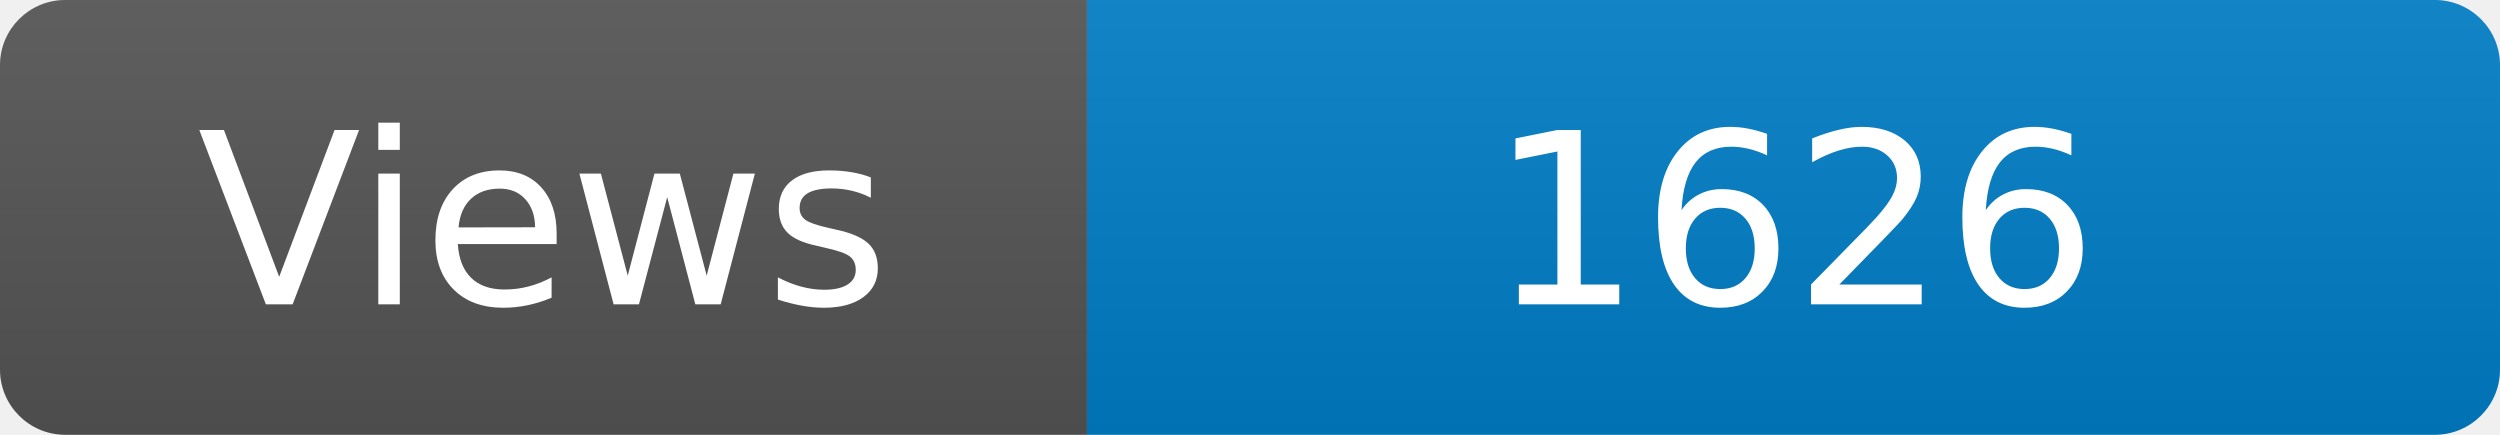
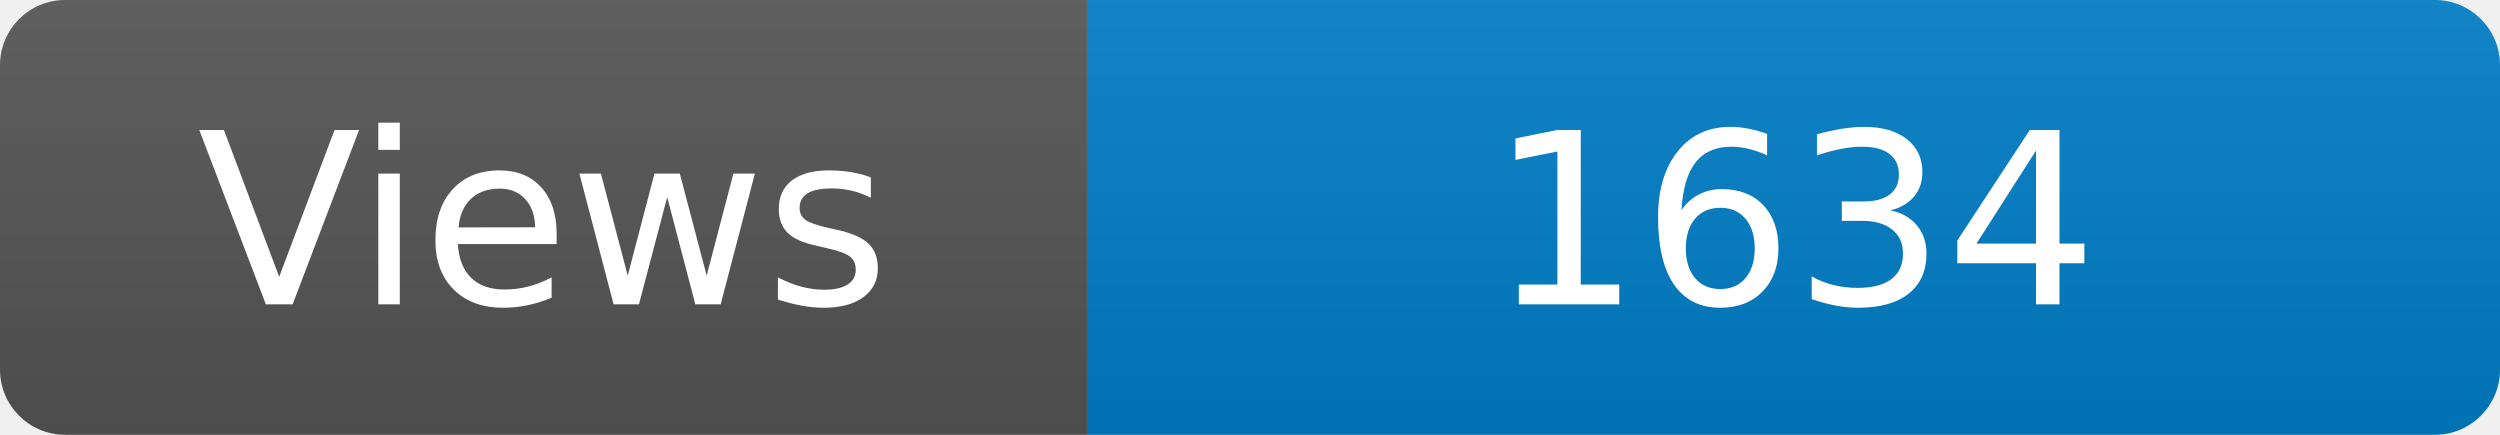
<svg xmlns="http://www.w3.org/2000/svg" width="115" height="20" role="img" aria-label="Maintained?: yes">
  <linearGradient id="s" x2="0" y2="100%">
    <stop offset="0" stop-color="#bbb" stop-opacity=".1" />
    <stop offset="1" stop-opacity=".1" />
  </linearGradient>
  <clipPath id="r">
    <rect width="115" height="20" rx="3" fill="#fff" />
  </clipPath>
  <g clip-path="url(#r)">
    <rect width="50" height="20" fill="#555" />
    <rect x="50" width="160" height="20" fill="#007ec6" />
    <rect width="115" height="20" fill="url(#s)" />
  </g>
  <g fill="#fff" text-anchor="middle" font-family="Verdana,Geneva,DejaVu Sans,sans-serif" font-size="110">
    <text x="250" y="140" transform="scale(.1)" fill="#fff">Views</text>
-     <text x="825" y="140" transform="scale(.1)" fill="#fff">1626</text>
+     <text x="825" y="140" transform="scale(.1)" fill="#fff">1634</text>
  </g>
</svg>
